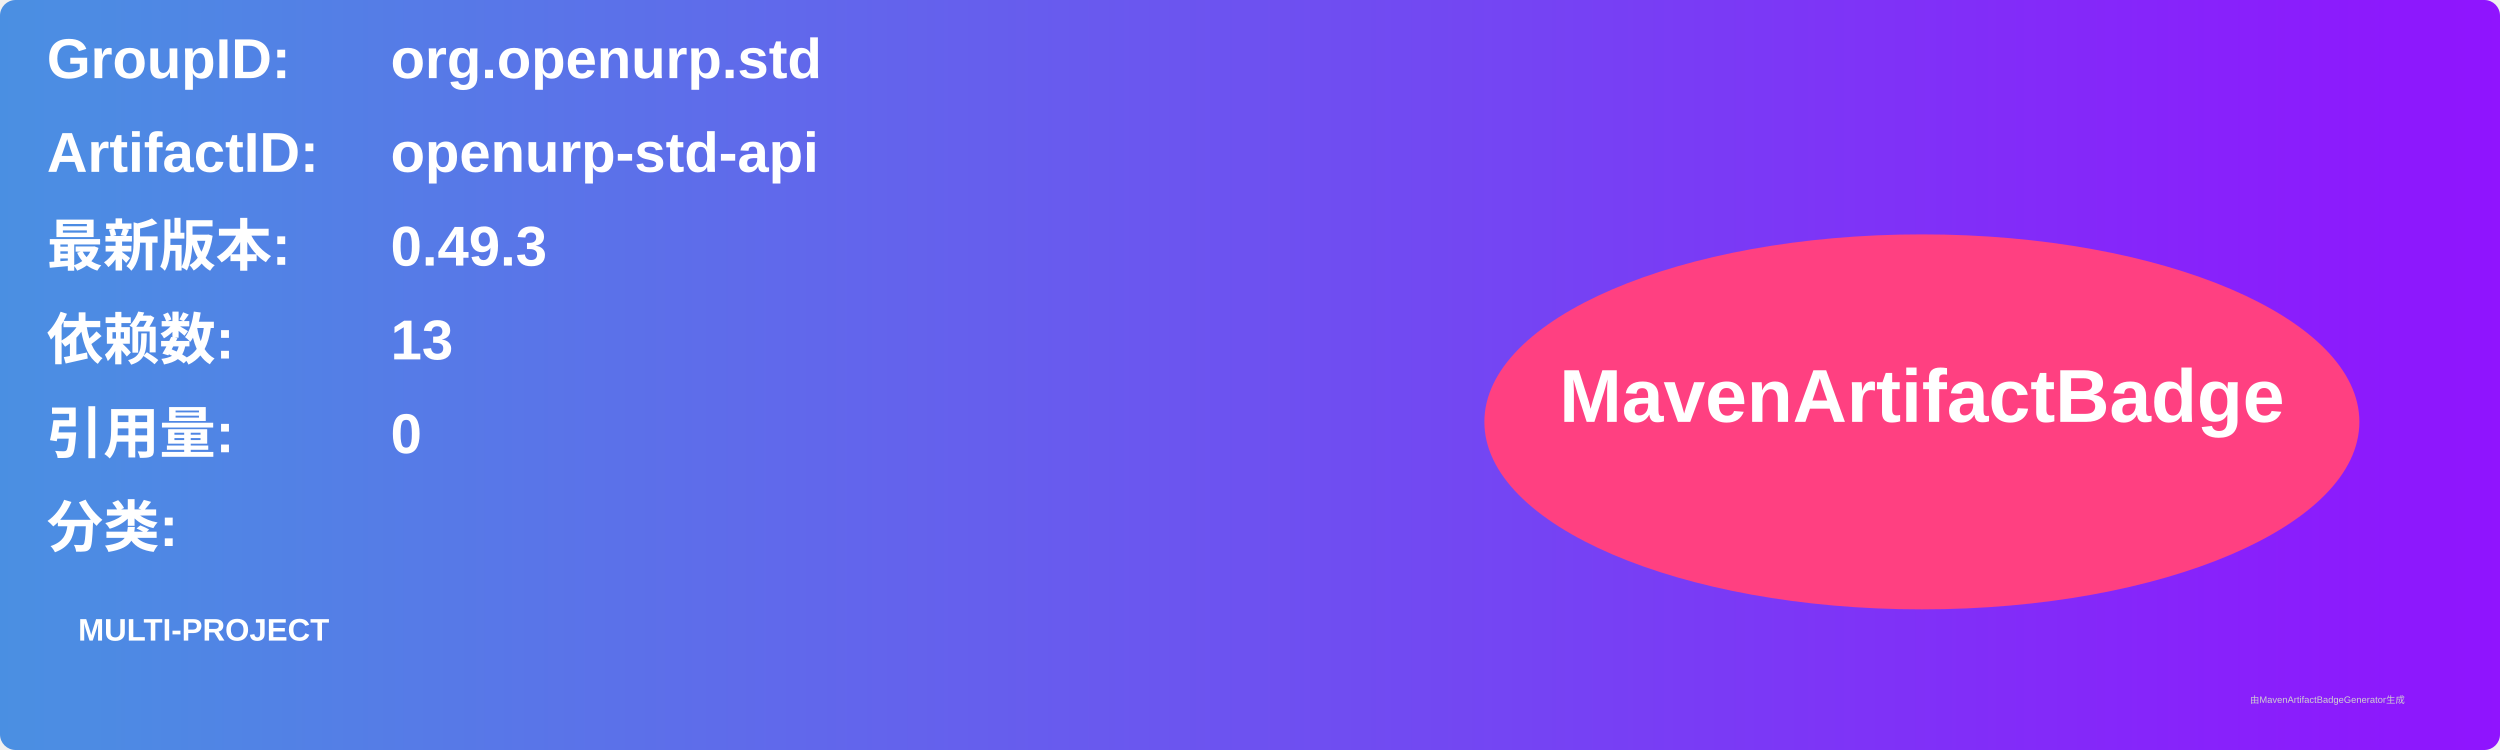
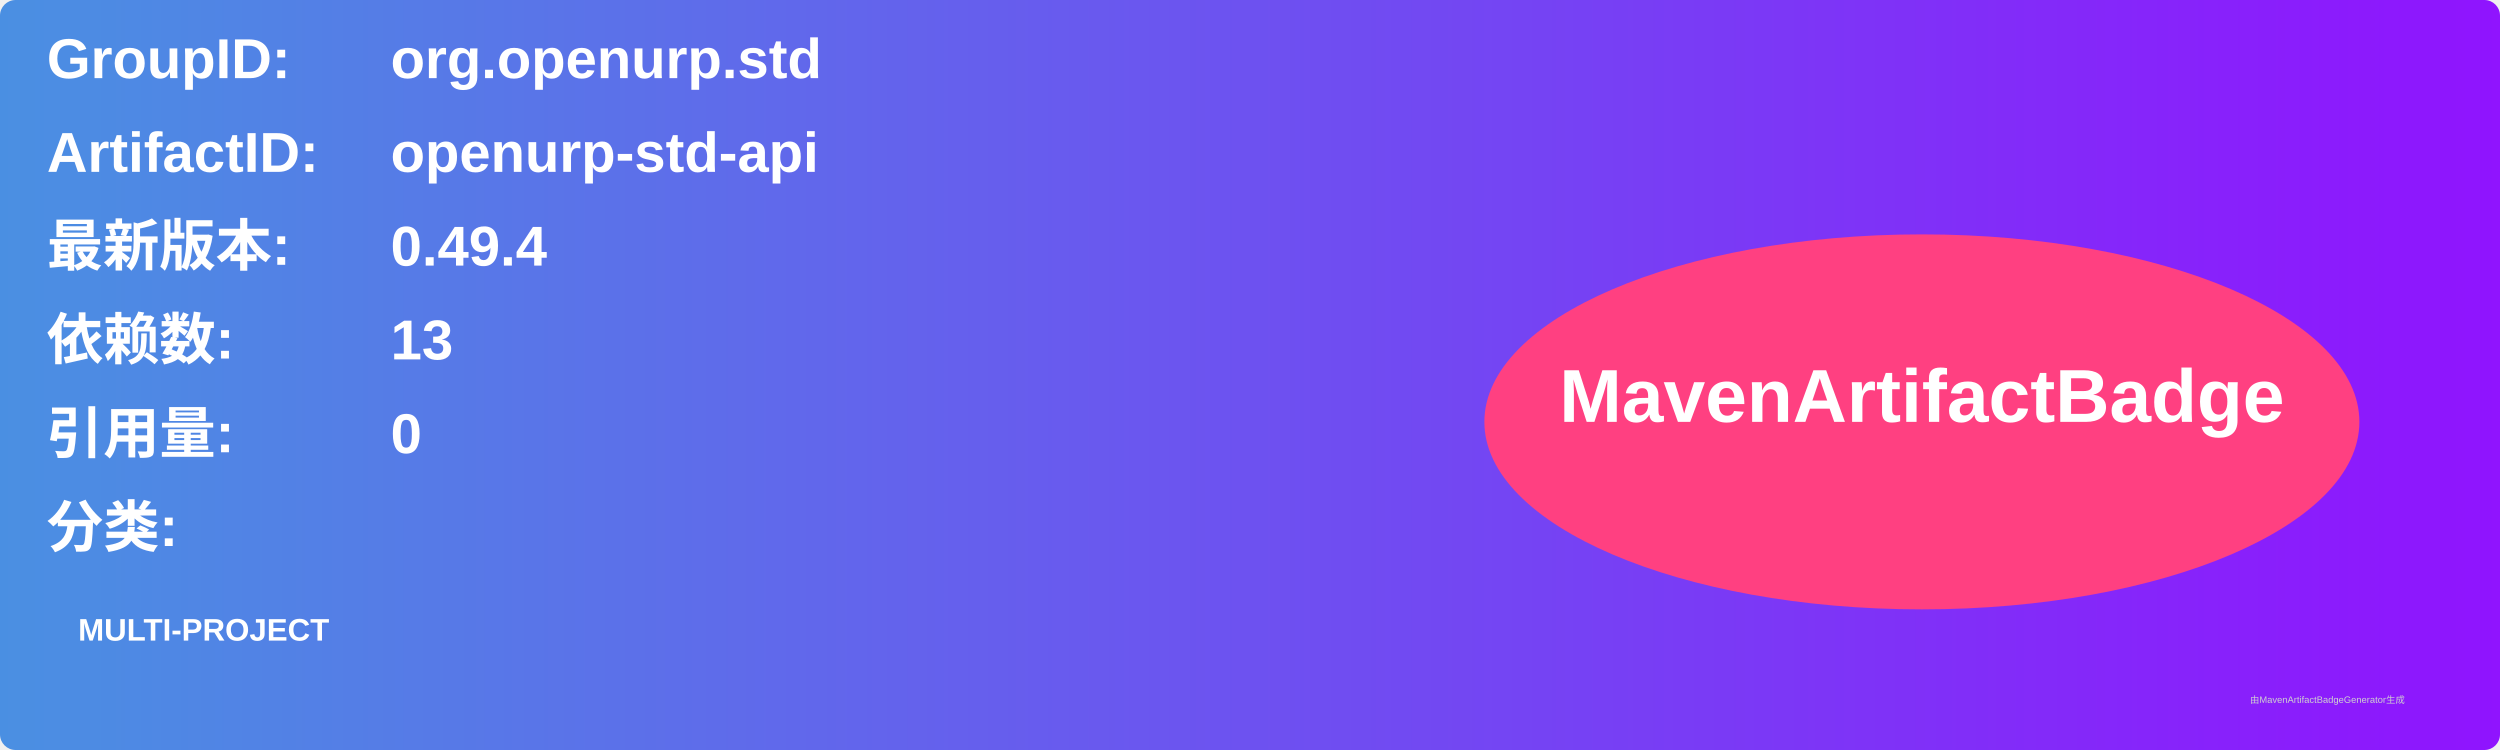
<svg xmlns="http://www.w3.org/2000/svg" width="800" height="240" viewBox="0 0 800 240">
  <linearGradient id="grad" x1="0%" y1="0%" x2="100%" y2="0%">
    <stop offset="0%" stop-color="#4a90e2" />
    <stop offset="100%" stop-color="#9013fe" />
  </linearGradient>
  <rect width="100%" height="100%" rx="5" ry="5" fill="url(#grad)" />
  <g transform="translate(15, 15)">
    <text x="0" y="10" font-family="Arial" font-size="18" fill="white" font-weight="bold" width="260">GroupID:</text>
    <text x="110" y="10" font-family="Arial" font-size="18" fill="white" font-weight="bold" width="460">org.openurp.std</text>
    <text x="0" y="40" font-family="Arial" font-size="18" fill="white" font-weight="bold" width="260">ArtifactID:</text>
    <text x="110" y="40" font-family="Arial" font-size="18" fill="white" font-weight="bold" width="460">openurp-std-api</text>
    <text x="0" y="70" font-family="Arial" font-size="18" fill="white" font-weight="bold">最新版本:</text>
    <text x="110" y="70" font-family="Arial" font-size="18" fill="white" font-weight="bold">
-       <tspan font-weight="bold">0.49.3</tspan>
+       <tspan font-weight="bold">0.49.4</tspan>
    </text>
    <text x="0" y="100" font-family="Arial" font-size="18" fill="white" font-weight="bold">依赖数: </text>
    <text x="110" y="100" font-family="Arial" font-size="18" fill="white">
      <tspan font-weight="bold">13</tspan>
    </text>
    <text x="0" y="130" font-family="Arial" font-size="18" fill="white" font-weight="bold">引用量: </text>
    <text x="110" y="130" font-family="Arial" font-size="18" fill="white">
      <tspan font-weight="bold">0</tspan>
    </text>
    <text x="0" y="160" font-family="Arial" font-size="18" fill="white" font-weight="bold">分类:</text>
    <text x="10" y="190" font-family="Arial" font-size="10" fill="white">
      <tspan font-weight="bold">MULTI-PROJECT</tspan>
    </text>
    <ellipse cx="600" cy="120" rx="140" ry="60" fill="#ff4081" />
    <text x="600" y="120" text-anchor="middle" font-family="Arial" font-size="24" fill="white" font-weight="bold">MavenArtifactBadge</text>
  </g>
  <text x="720" y="225" font-family="Arial" font-size="3" fill="#d0d0d0">由MavenArtifactBadgeGenerator生成</text>
</svg>
